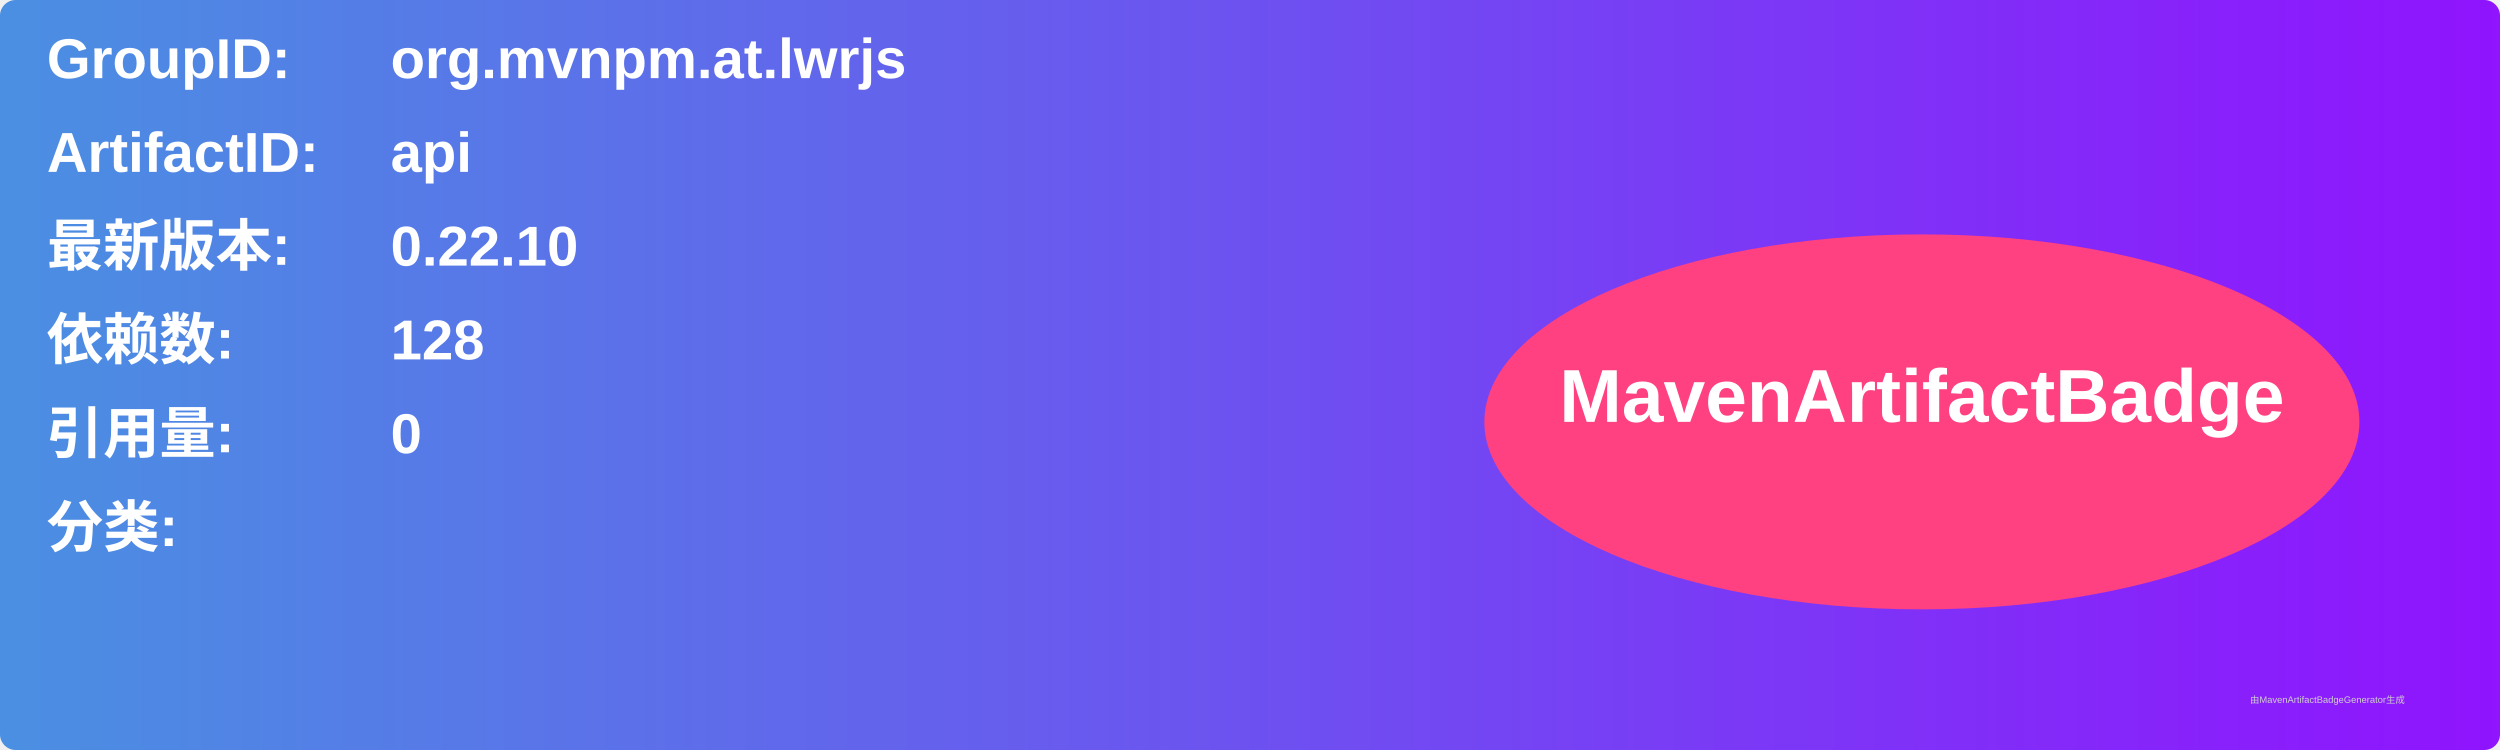
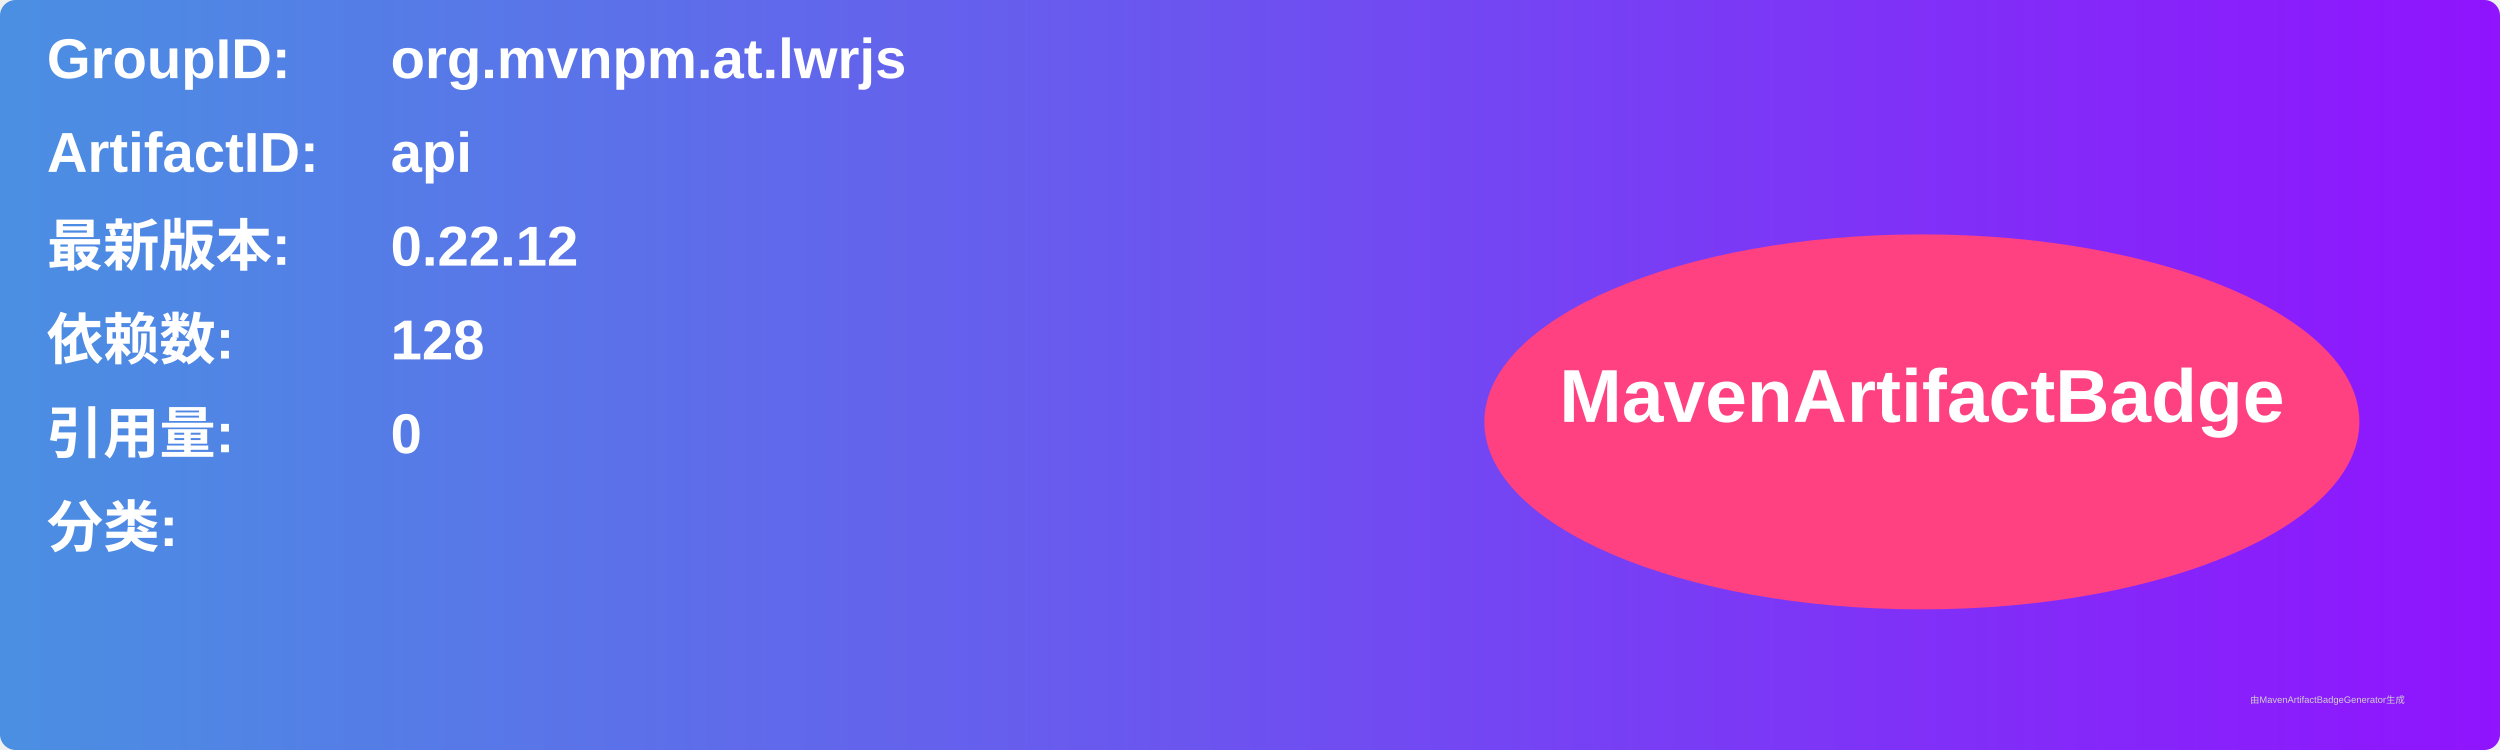
<svg xmlns="http://www.w3.org/2000/svg" width="800" height="240" viewBox="0 0 800 240">
  <linearGradient id="grad" x1="0%" y1="0%" x2="100%" y2="0%">
    <stop offset="0%" stop-color="#4a90e2" />
    <stop offset="100%" stop-color="#9013fe" />
  </linearGradient>
  <rect width="100%" height="100%" rx="5" ry="5" fill="url(#grad)" />
  <g transform="translate(15, 15)">
    <text x="0" y="10" font-family="Arial" font-size="18" fill="white" font-weight="bold" width="260">GroupID:</text>
    <text x="110" y="10" font-family="Arial" font-size="18" fill="white" font-weight="bold" width="460">org.mvnpm.at.lwrjs</text>
    <text x="0" y="40" font-family="Arial" font-size="18" fill="white" font-weight="bold" width="260">ArtifactID:</text>
    <text x="110" y="40" font-family="Arial" font-size="18" fill="white" font-weight="bold" width="460">api</text>
    <text x="0" y="70" font-family="Arial" font-size="18" fill="white" font-weight="bold">最新版本:</text>
    <text x="110" y="70" font-family="Arial" font-size="18" fill="white" font-weight="bold">
-       <tspan font-weight="bold">0.22.10</tspan>
+       <tspan font-weight="bold">0.22.12</tspan>
    </text>
    <text x="0" y="100" font-family="Arial" font-size="18" fill="white" font-weight="bold">依赖数: </text>
    <text x="110" y="100" font-family="Arial" font-size="18" fill="white">
      <tspan font-weight="bold">128</tspan>
    </text>
    <text x="0" y="130" font-family="Arial" font-size="18" fill="white" font-weight="bold">引用量: </text>
    <text x="110" y="130" font-family="Arial" font-size="18" fill="white">
      <tspan font-weight="bold">0</tspan>
    </text>
    <text x="0" y="160" font-family="Arial" font-size="18" fill="white" font-weight="bold">分类:</text>
    <text x="10" y="190" font-family="Arial" font-size="10" fill="white">
      <tspan font-weight="bold" />
    </text>
    <ellipse cx="600" cy="120" rx="140" ry="60" fill="#ff4081" />
    <text x="600" y="120" text-anchor="middle" font-family="Arial" font-size="24" fill="white" font-weight="bold">MavenArtifactBadge</text>
  </g>
  <text x="720" y="225" font-family="Arial" font-size="3" fill="#d0d0d0">由MavenArtifactBadgeGenerator生成</text>
</svg>
